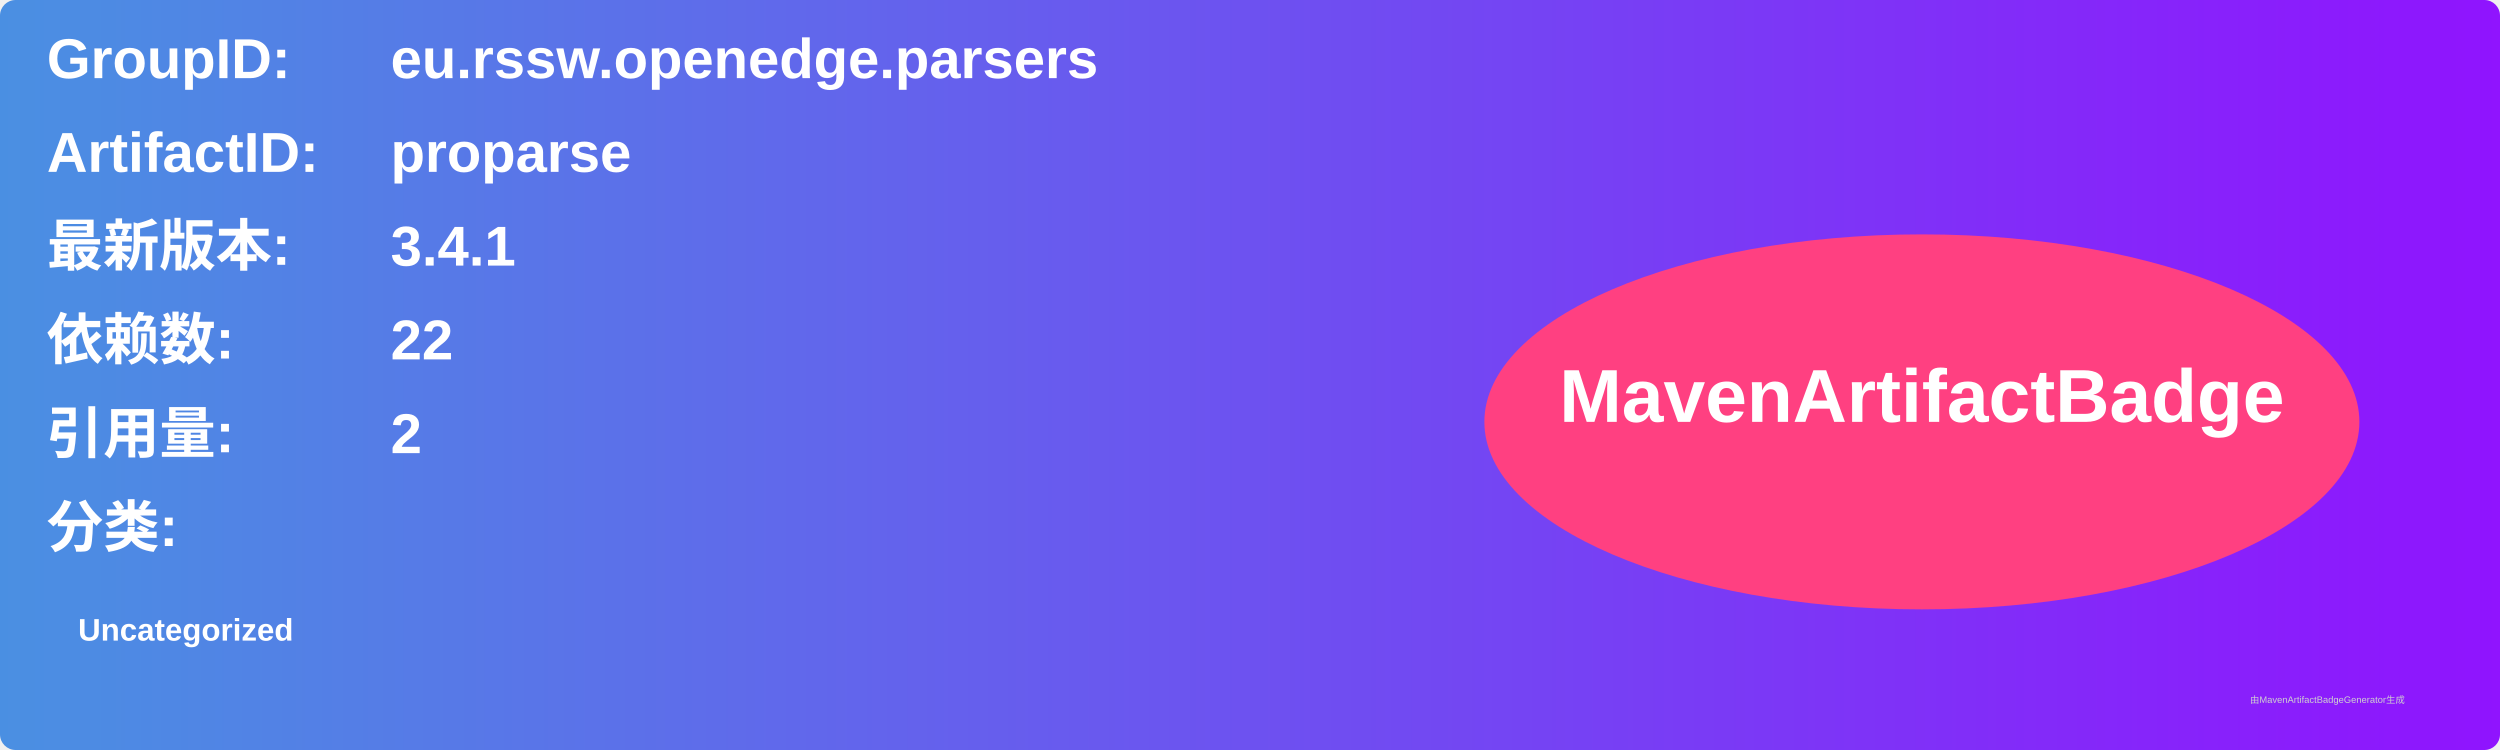
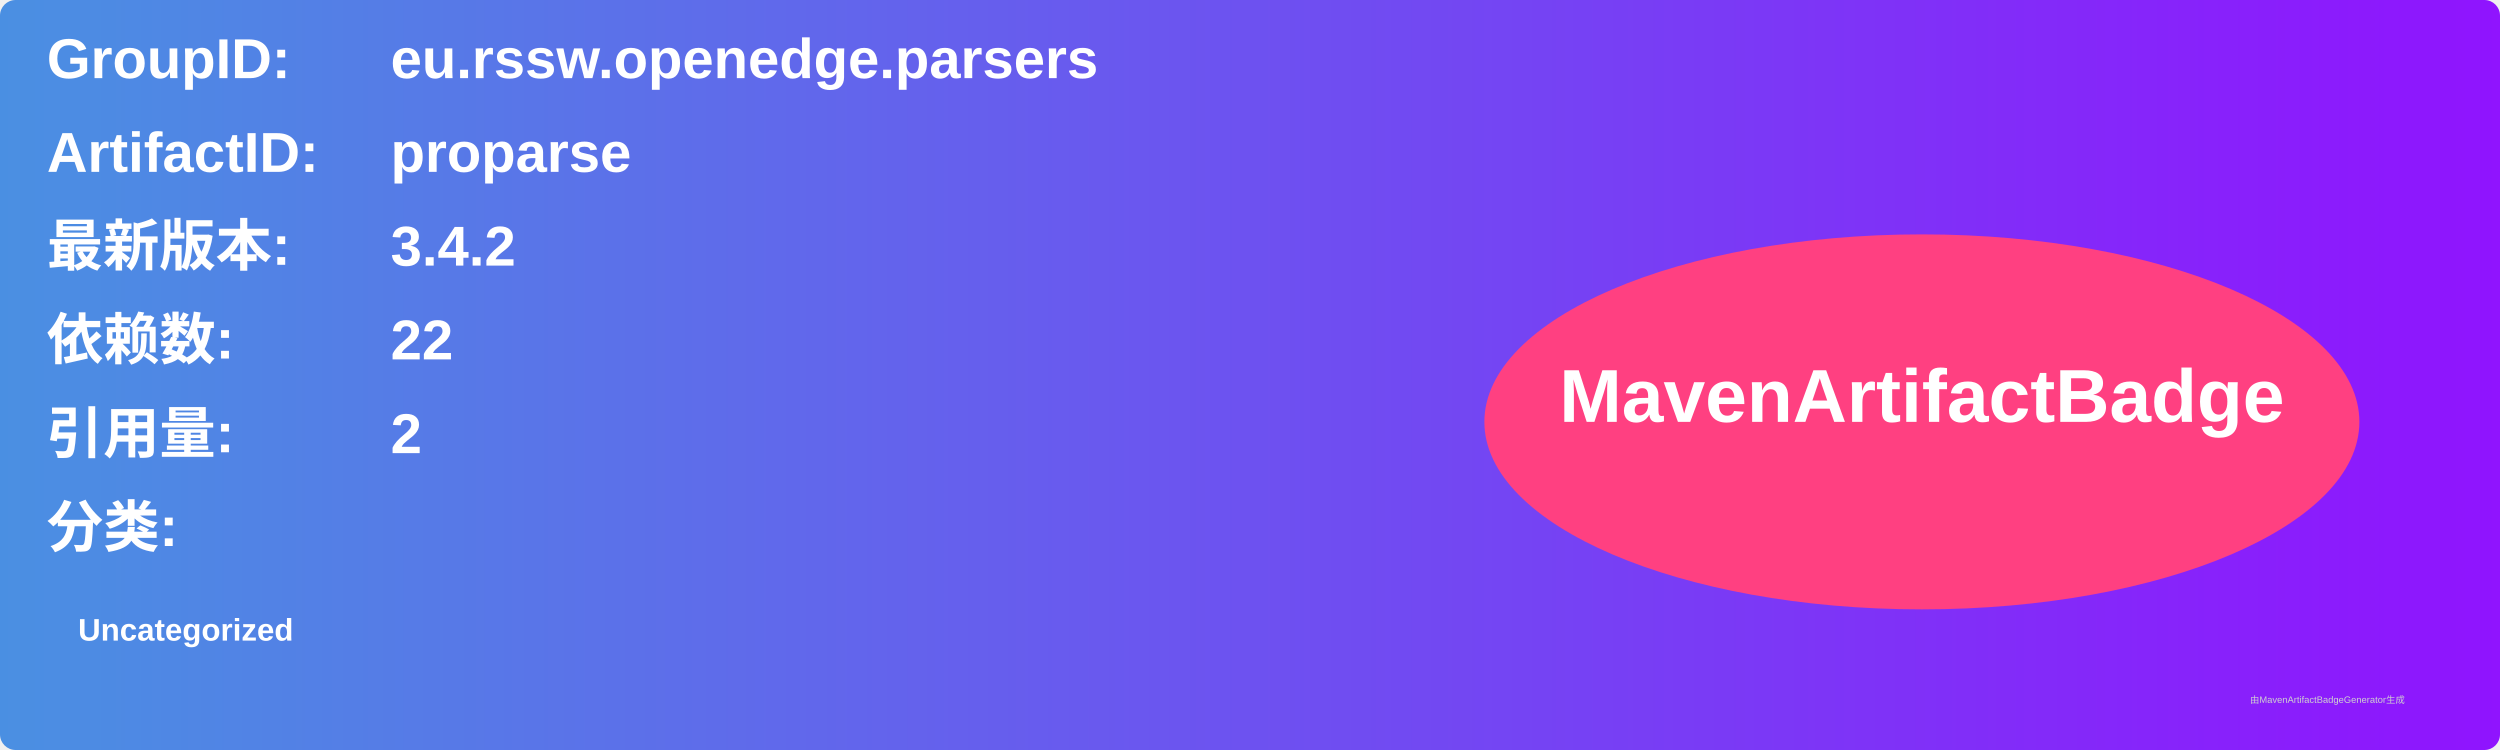
<svg xmlns="http://www.w3.org/2000/svg" width="800" height="240" viewBox="0 0 800 240">
  <linearGradient id="grad" x1="0%" y1="0%" x2="100%" y2="0%">
    <stop offset="0%" stop-color="#4a90e2" />
    <stop offset="100%" stop-color="#9013fe" />
  </linearGradient>
  <rect width="100%" height="100%" rx="5" ry="5" fill="url(#grad)" />
  <g transform="translate(15, 15)">
    <text x="0" y="10" font-family="Arial" font-size="18" fill="white" font-weight="bold" width="260">GroupID:</text>
    <text x="110" y="10" font-family="Arial" font-size="18" fill="white" font-weight="bold" width="460">eu.rssw.openedge.parsers</text>
    <text x="0" y="40" font-family="Arial" font-size="18" fill="white" font-weight="bold" width="260">ArtifactID:</text>
    <text x="110" y="40" font-family="Arial" font-size="18" fill="white" font-weight="bold" width="460">proparse</text>
    <text x="0" y="70" font-family="Arial" font-size="18" fill="white" font-weight="bold">最新版本:</text>
    <text x="110" y="70" font-family="Arial" font-size="18" fill="white" font-weight="bold">
-       <tspan font-weight="bold">3.4.1</tspan>
+       <tspan font-weight="bold">3.4.2</tspan>
    </text>
    <text x="0" y="100" font-family="Arial" font-size="18" fill="white" font-weight="bold">依赖数: </text>
    <text x="110" y="100" font-family="Arial" font-size="18" fill="white">
      <tspan font-weight="bold">22</tspan>
    </text>
    <text x="0" y="130" font-family="Arial" font-size="18" fill="white" font-weight="bold">引用量: </text>
    <text x="110" y="130" font-family="Arial" font-size="18" fill="white">
      <tspan font-weight="bold">2</tspan>
    </text>
    <text x="0" y="160" font-family="Arial" font-size="18" fill="white" font-weight="bold">分类:</text>
    <text x="10" y="190" font-family="Arial" font-size="10" fill="white">
      <tspan font-weight="bold">Uncategorized</tspan>
    </text>
    <ellipse cx="600" cy="120" rx="140" ry="60" fill="#ff4081" />
    <text x="600" y="120" text-anchor="middle" font-family="Arial" font-size="24" fill="white" font-weight="bold">MavenArtifactBadge</text>
  </g>
  <text x="720" y="225" font-family="Arial" font-size="3" fill="#d0d0d0">由MavenArtifactBadgeGenerator生成</text>
</svg>
